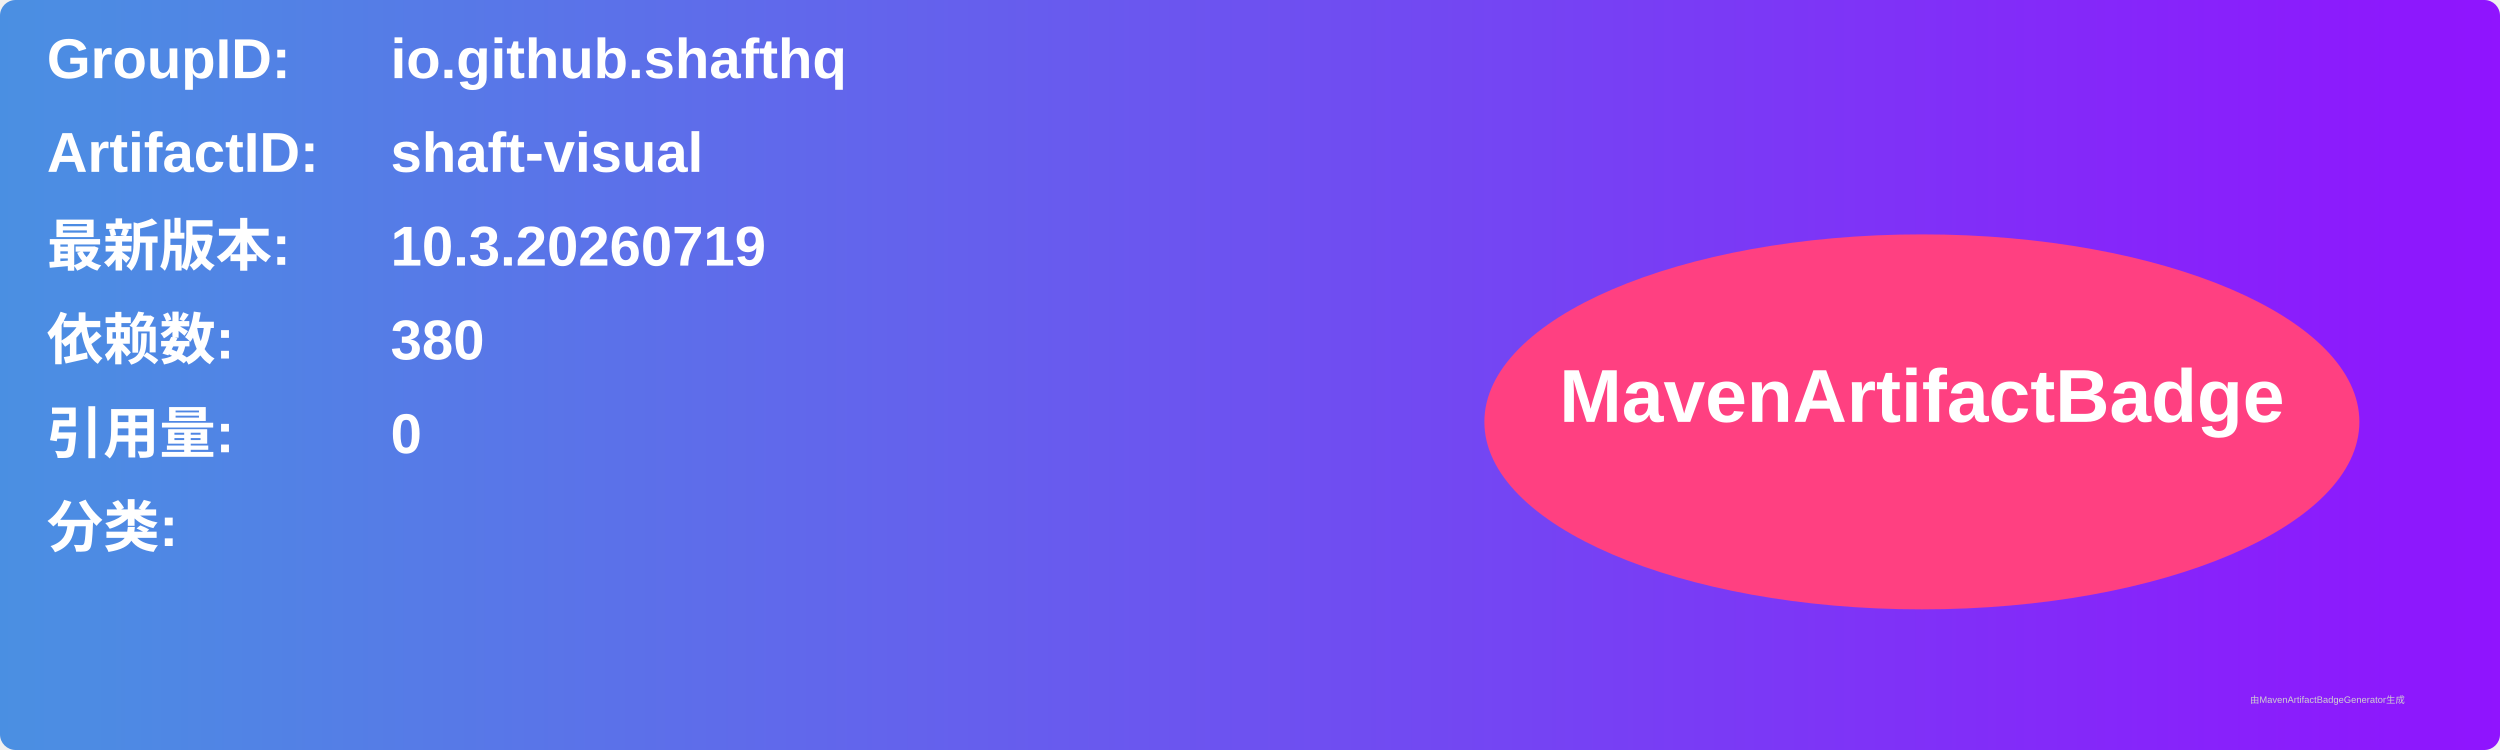
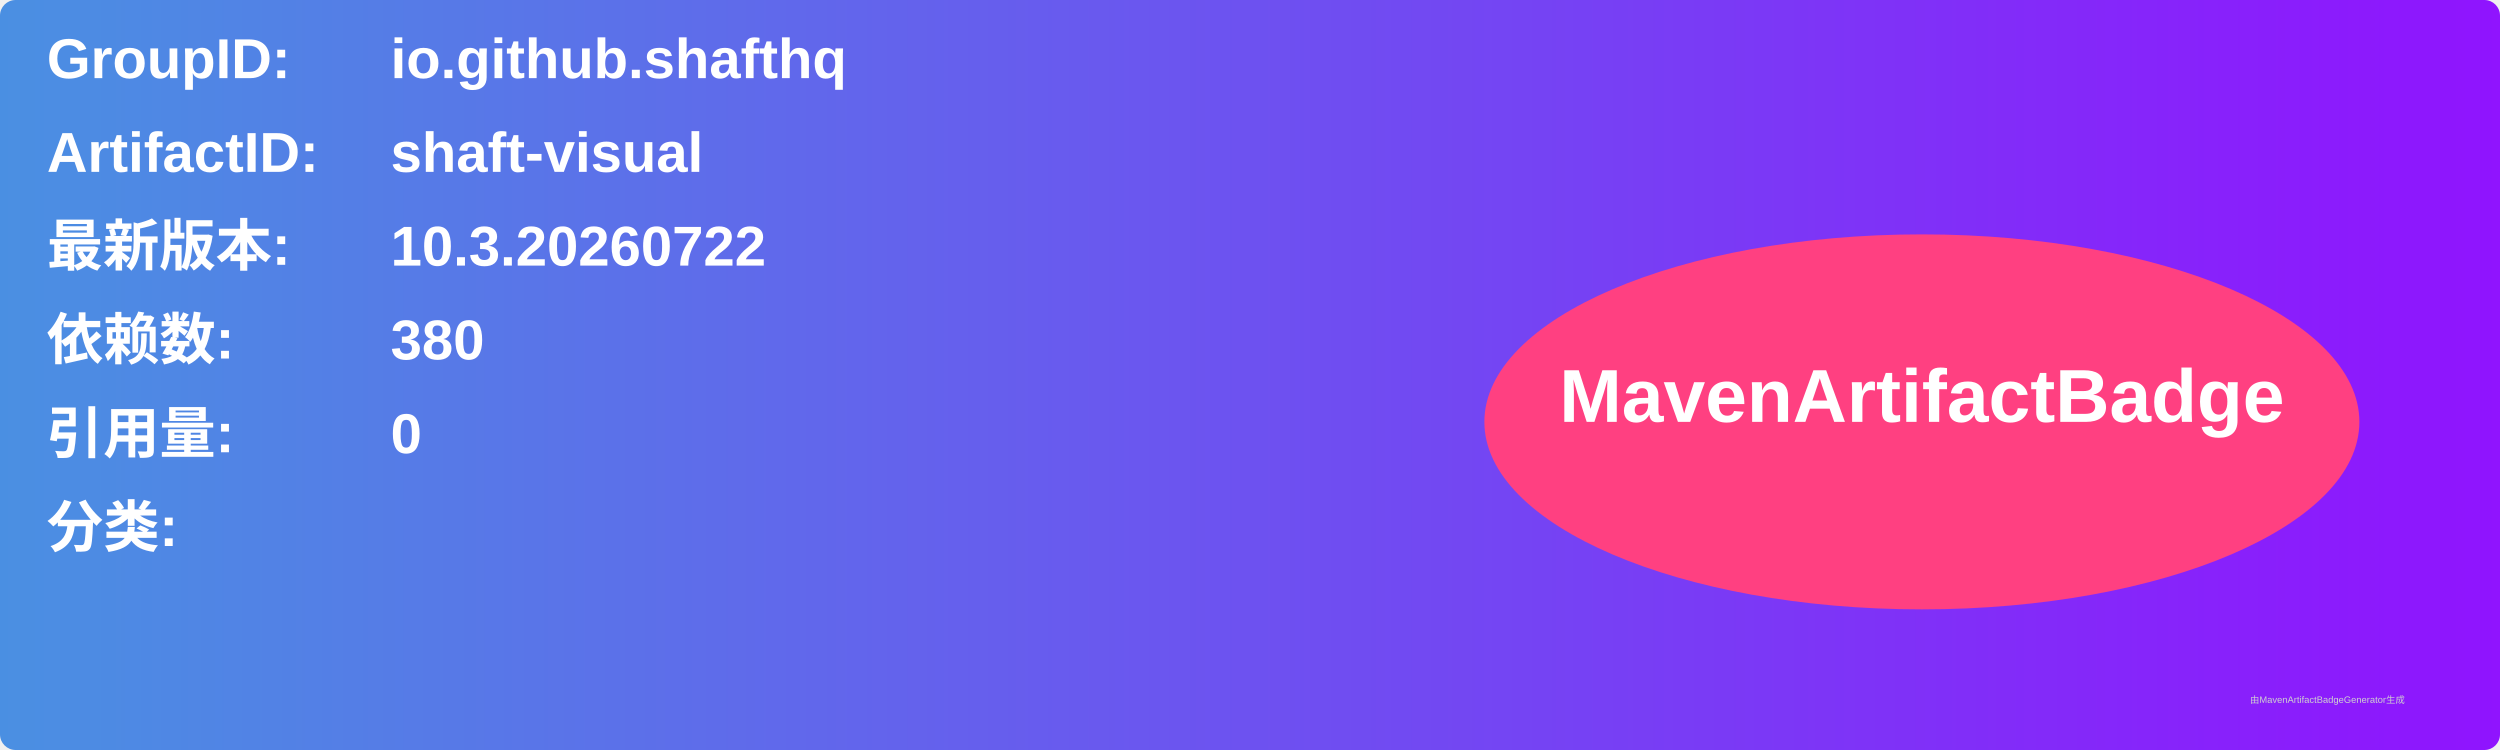
<svg xmlns="http://www.w3.org/2000/svg" width="800" height="240" viewBox="0 0 800 240">
  <linearGradient id="grad" x1="0%" y1="0%" x2="100%" y2="0%">
    <stop offset="0%" stop-color="#4a90e2" />
    <stop offset="100%" stop-color="#9013fe" />
  </linearGradient>
  <rect width="100%" height="100%" rx="5" ry="5" fill="url(#grad)" />
  <g transform="translate(15, 15)">
    <text x="0" y="10" font-family="Arial" font-size="18" fill="white" font-weight="bold" width="260">GroupID:</text>
    <text x="110" y="10" font-family="Arial" font-size="18" fill="white" font-weight="bold" width="460">io.github.shafthq</text>
    <text x="0" y="40" font-family="Arial" font-size="18" fill="white" font-weight="bold" width="260">ArtifactID:</text>
    <text x="110" y="40" font-family="Arial" font-size="18" fill="white" font-weight="bold" width="460">shaft-visual</text>
    <text x="0" y="70" font-family="Arial" font-size="18" fill="white" font-weight="bold">最新版本:</text>
    <text x="110" y="70" font-family="Arial" font-size="18" fill="white" font-weight="bold">
-       <tspan font-weight="bold">10.3.20260719</tspan>
+       <tspan font-weight="bold">10.3.20260722</tspan>
    </text>
    <text x="0" y="100" font-family="Arial" font-size="18" fill="white" font-weight="bold">依赖数: </text>
    <text x="110" y="100" font-family="Arial" font-size="18" fill="white">
      <tspan font-weight="bold">380</tspan>
    </text>
    <text x="0" y="130" font-family="Arial" font-size="18" fill="white" font-weight="bold">引用量: </text>
    <text x="110" y="130" font-family="Arial" font-size="18" fill="white">
      <tspan font-weight="bold">0</tspan>
    </text>
    <text x="0" y="160" font-family="Arial" font-size="18" fill="white" font-weight="bold">分类:</text>
    <text x="10" y="190" font-family="Arial" font-size="10" fill="white">
      <tspan font-weight="bold" />
    </text>
    <ellipse cx="600" cy="120" rx="140" ry="60" fill="#ff4081" />
    <text x="600" y="120" text-anchor="middle" font-family="Arial" font-size="24" fill="white" font-weight="bold">MavenArtifactBadge</text>
  </g>
  <text x="720" y="225" font-family="Arial" font-size="3" fill="#d0d0d0">由MavenArtifactBadgeGenerator生成</text>
</svg>
